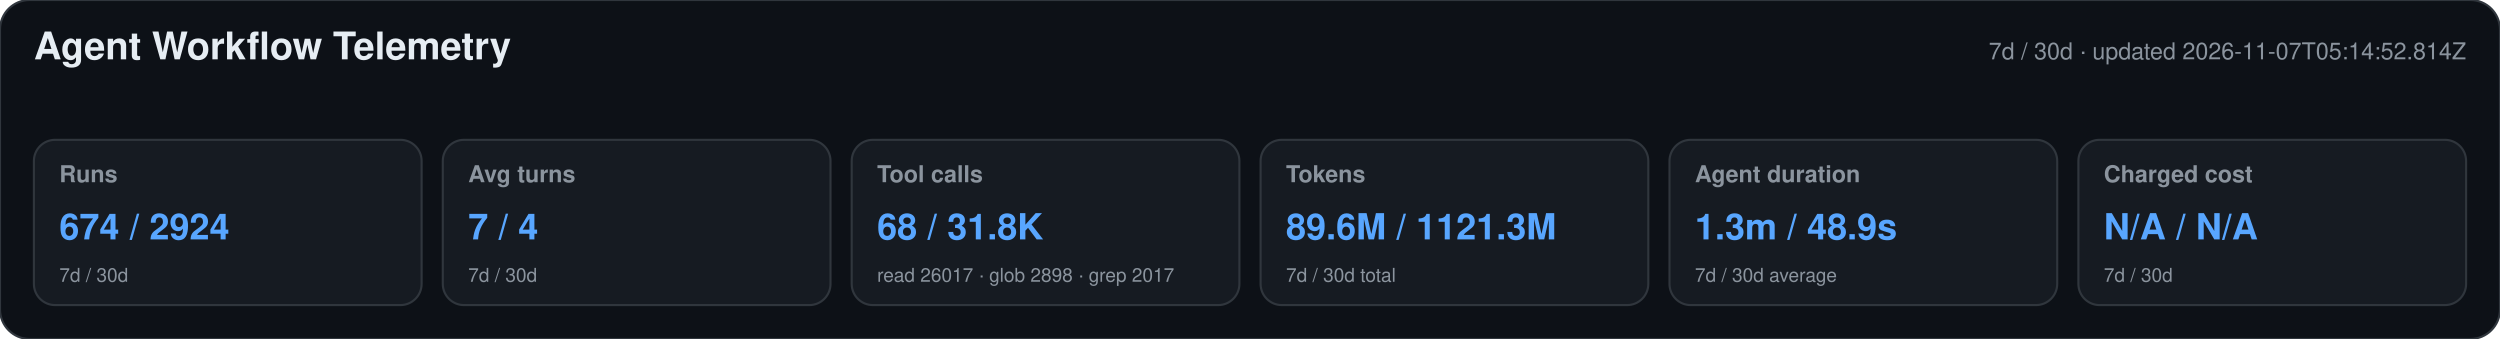
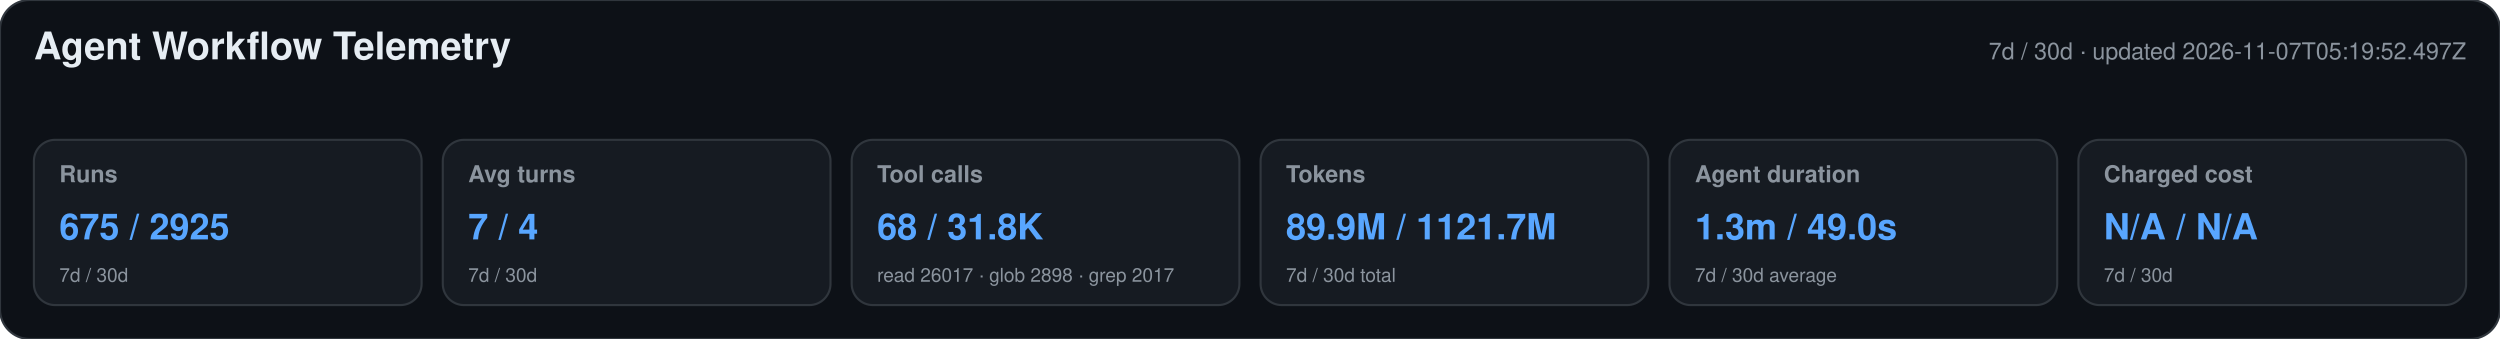
<svg xmlns="http://www.w3.org/2000/svg" width="1180" height="160" viewBox="0 0 1180 160" role="img" aria-labelledby="title desc">
  <style>text{font-family:-apple-system,BlinkMacSystemFont,"Segoe UI",Helvetica,Arial,sans-serif}.heading{font-size:18px;font-weight:650;fill:#e6edf3}.meta,.label,.secondary{fill:#8b949e}.meta,.label{font-size:11px}.label{font-weight:600}.primary{font-size:17px;font-weight:700;fill:#58a6ff}.secondary{font-size:9px}</style>
  <rect width="1180" height="160" rx="14" fill="#0d1117" stroke="#30363d" />
  <text x="16" y="28" class="heading">Agent Workflow Telemetry</text>
-   <text x="1164" y="28" text-anchor="end" class="meta">7d / 30d · updated 2026-11-07T05:14:52.814Z</text>
+   <text x="1164" y="28" text-anchor="end" class="meta">7d / 30d · updated 2026-11-07T05:19:52.497Z</text>
  <g>
    <rect x="16" y="66" width="183" height="78" rx="10" fill="#161b22" stroke="#30363d" />
    <text x="28" y="86" class="label">Runs</text>
-     <text x="28" y="113" class="primary">674 / 2924</text>
+     <text x="28" y="113" class="primary">675 / 2925</text>
    <text x="28" y="133" class="secondary">7d / 30d</text>
  </g>
  <g>
    <rect x="209" y="66" width="183" height="78" rx="10" fill="#161b22" stroke="#30363d" />
    <text x="221" y="86" class="label">Avg turns</text>
    <text x="221" y="113" class="primary">7 / 4</text>
    <text x="221" y="133" class="secondary">7d / 30d</text>
  </g>
  <g>
    <rect x="402" y="66" width="183" height="78" rx="10" fill="#161b22" stroke="#30363d" />
    <text x="414" y="86" class="label">Tool calls</text>
    <text x="414" y="113" class="primary">68 / 31.8K</text>
    <text x="414" y="133" class="secondary">read 26017 · glob 2898 · grep 2017</text>
  </g>
  <g>
    <rect x="595" y="66" width="183" height="78" rx="10" fill="#161b22" stroke="#30363d" />
    <text x="607" y="86" class="label">Tokens</text>
-     <text x="607" y="113" class="primary">89.6M / 1121.3M</text>
+     <text x="607" y="113" class="primary">89.9M / 1121.7M</text>
    <text x="607" y="133" class="secondary">7d / 30d total</text>
  </g>
  <g>
    <rect x="788" y="66" width="183" height="78" rx="10" fill="#161b22" stroke="#30363d" />
    <text x="800" y="86" class="label">Agent duration</text>
-     <text x="800" y="113" class="primary">1.3m / 48.9s</text>
+     <text x="800" y="113" class="primary">1.3m / 49.0s</text>
    <text x="800" y="133" class="secondary">7d / 30d average</text>
  </g>
  <g>
    <rect x="981" y="66" width="183" height="78" rx="10" fill="#161b22" stroke="#30363d" />
    <text x="993" y="86" class="label">Charged cost</text>
    <text x="993" y="113" class="primary">N/A / N/A</text>
    <text x="993" y="133" class="secondary">7d / 30d</text>
  </g>
</svg>
